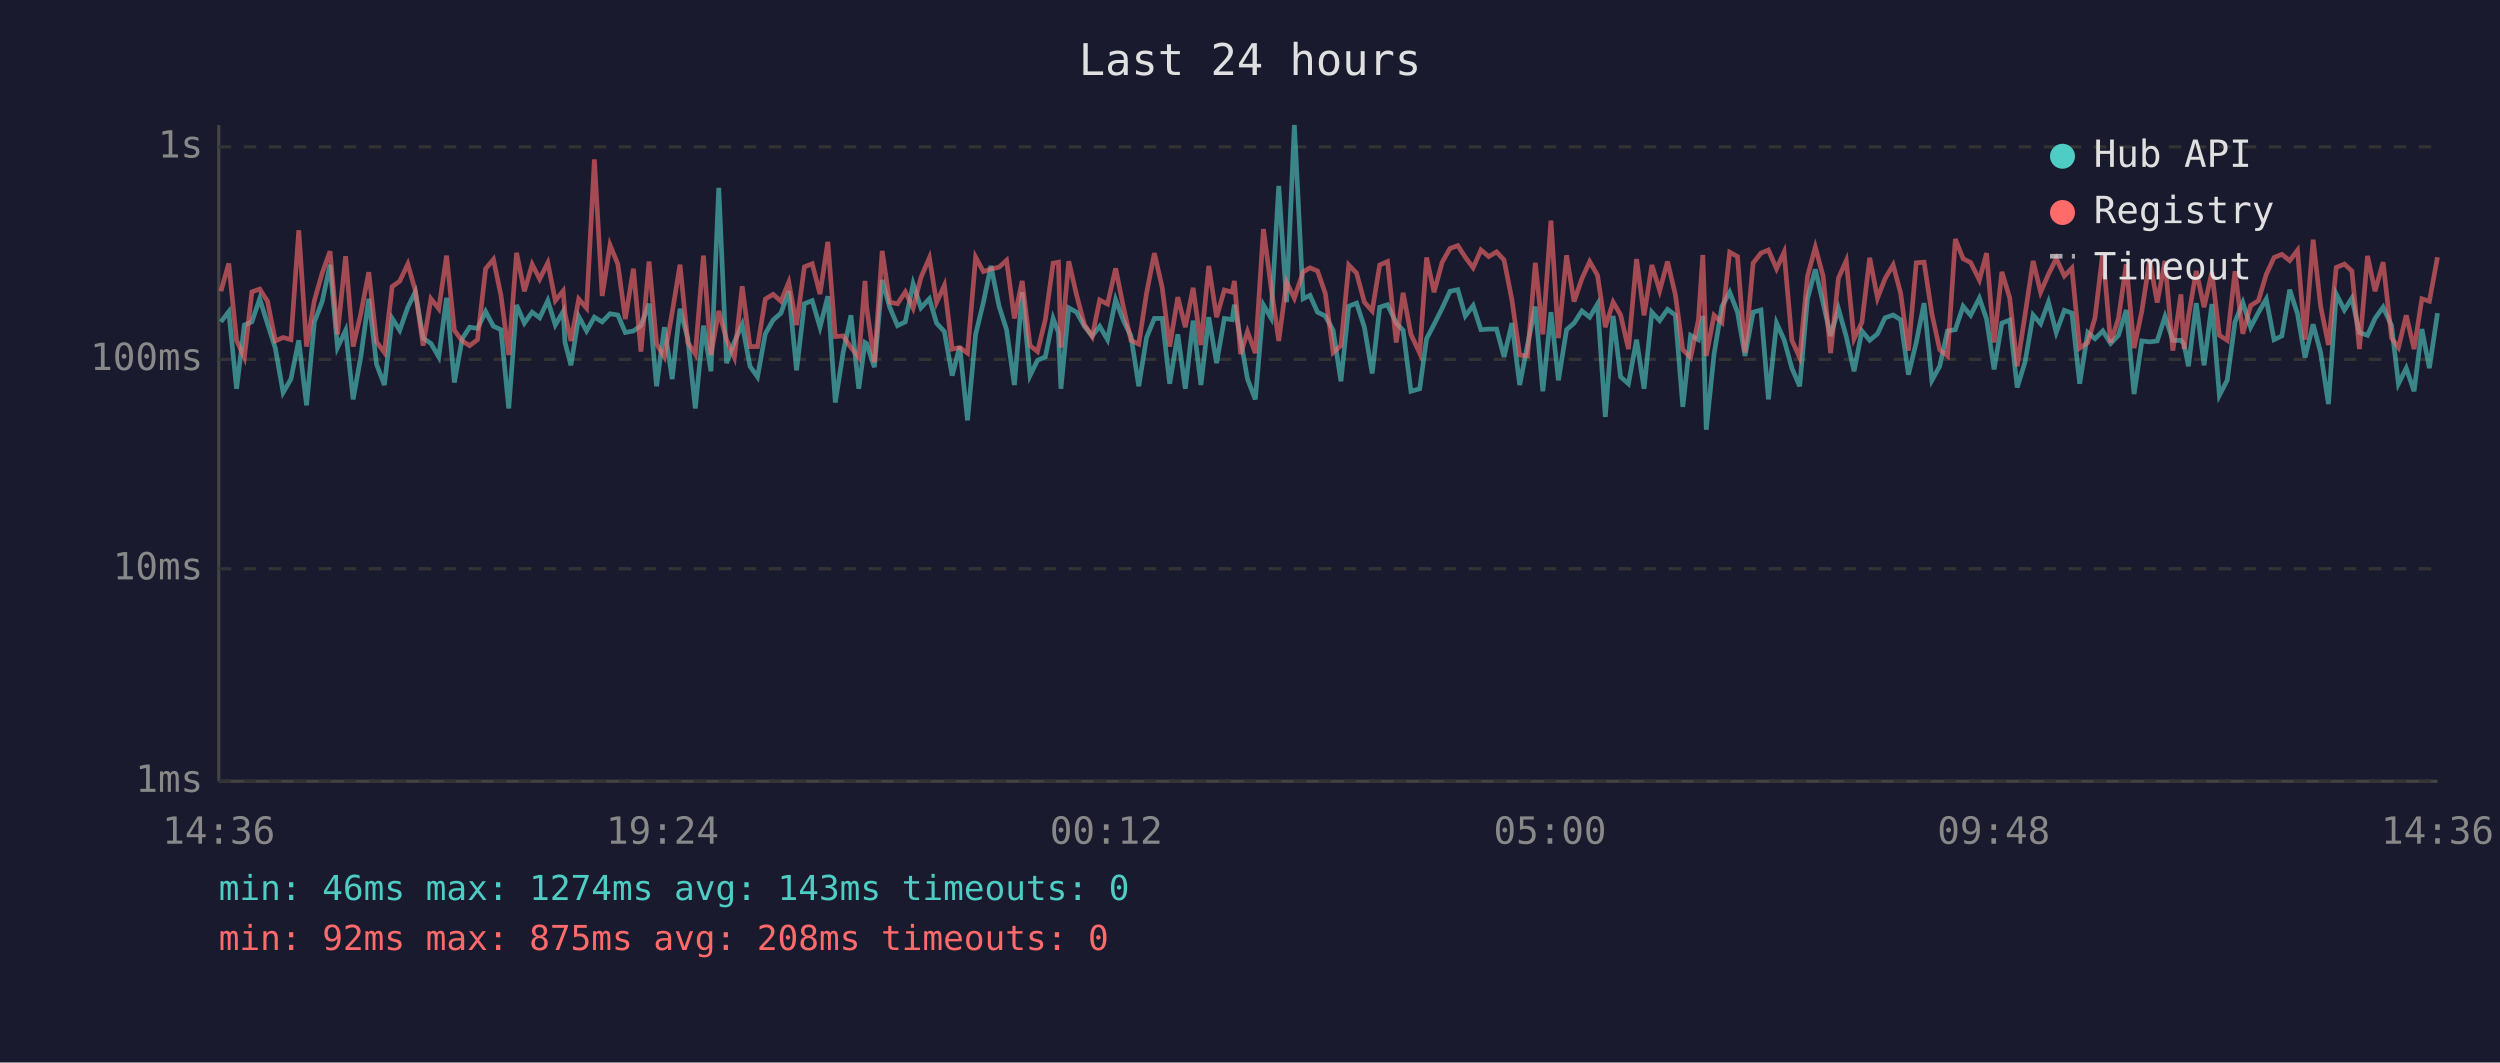
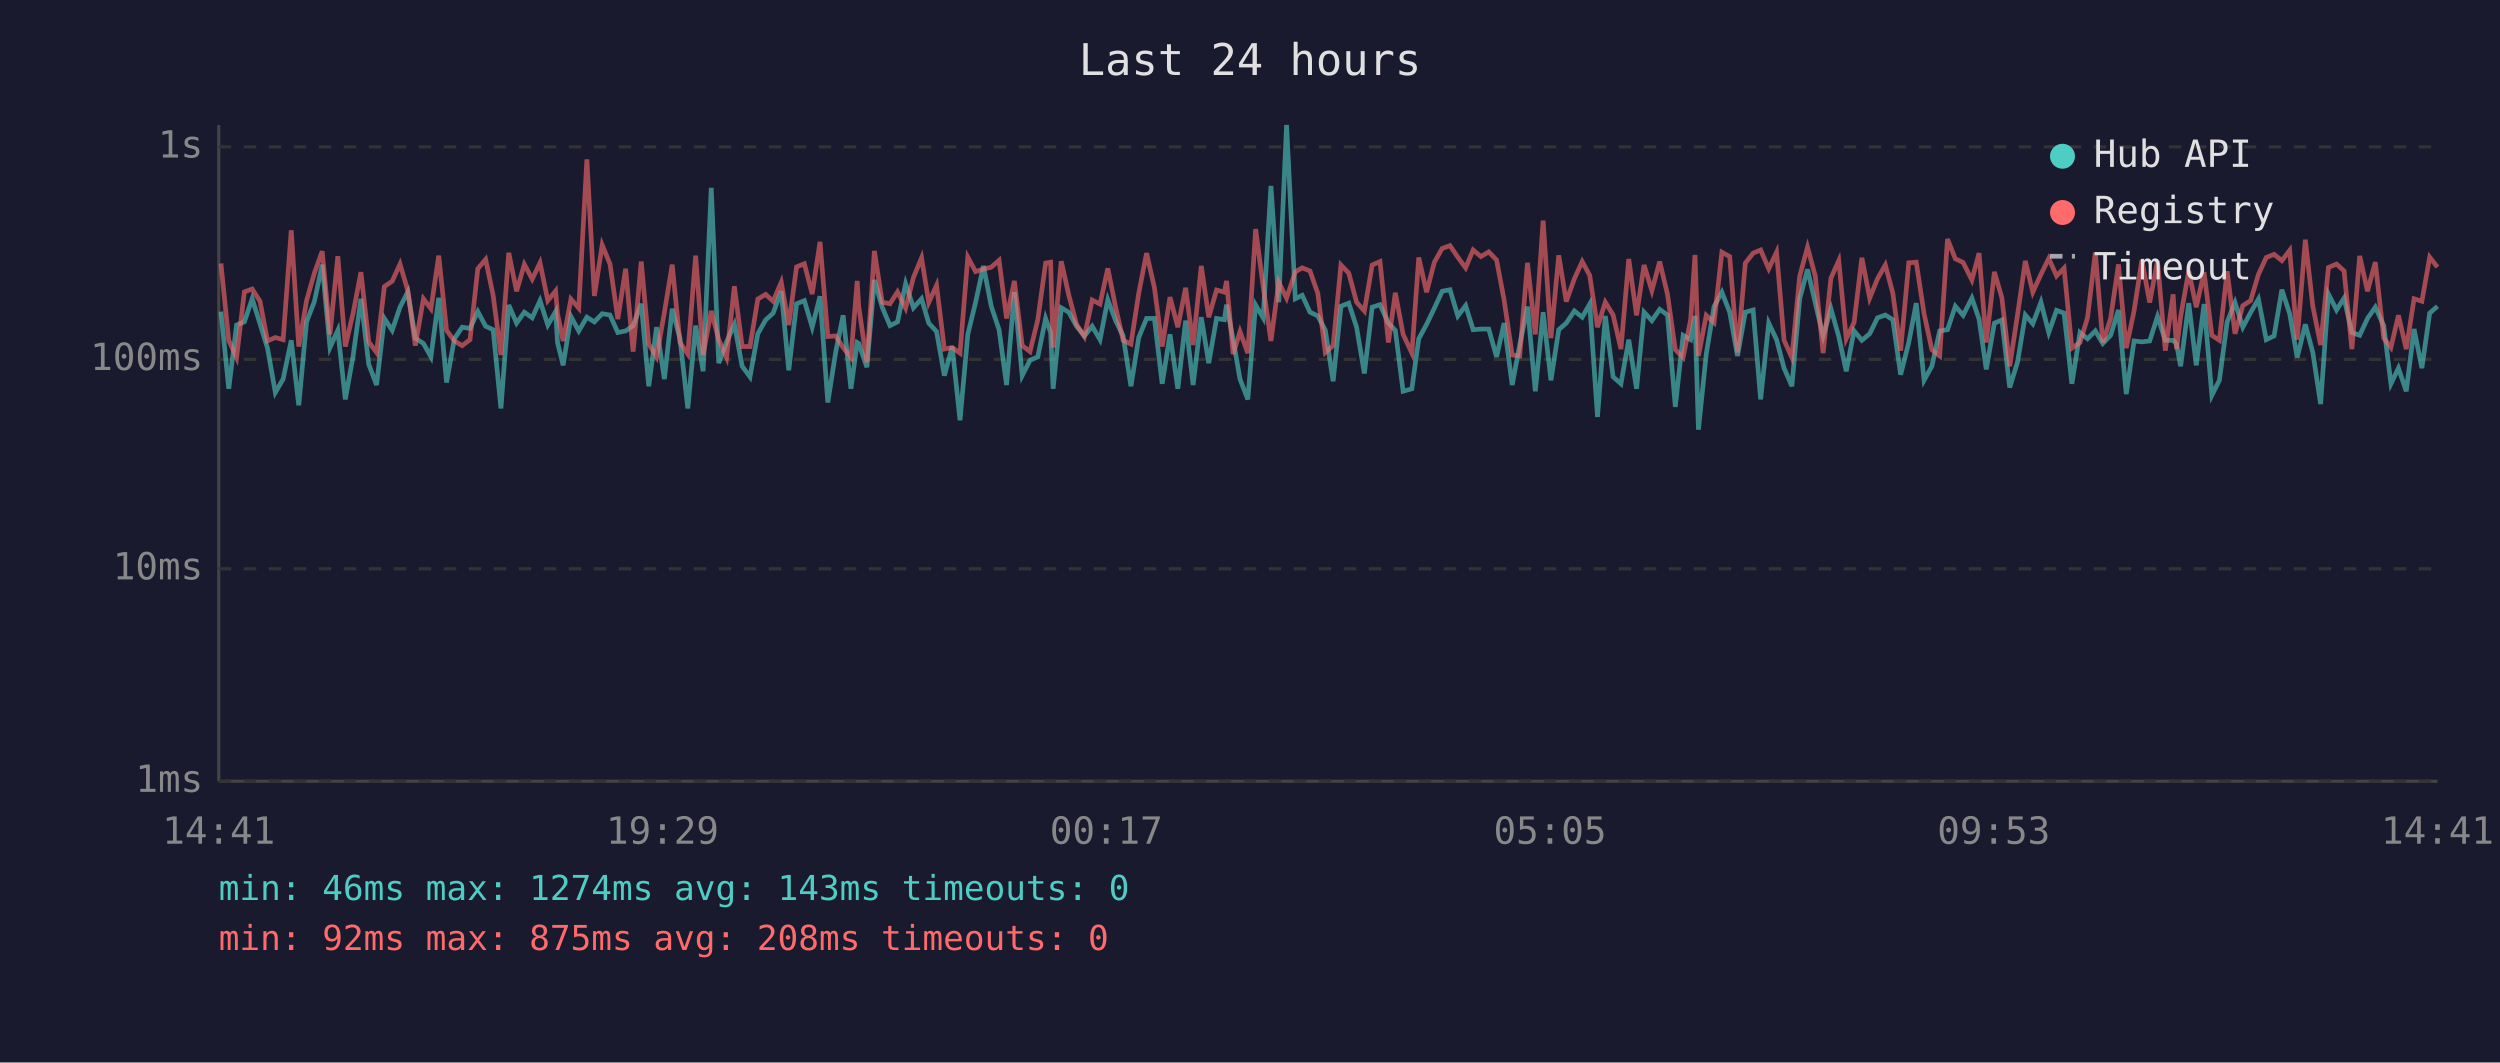
<svg xmlns="http://www.w3.org/2000/svg" viewBox="0 0 800 340" font-family="monospace" font-size="12">
  <rect width="800" height="340" fill="#1a1a2e" />
  <text x="400" y="24" fill="#e0e0e0" font-size="14" text-anchor="middle">Last 24 hours</text>
  <line x1="70" y1="40" x2="70" y2="250" stroke="#444" stroke-width="1" />
  <line x1="70" y1="250" x2="780" y2="250" stroke="#444" stroke-width="1" />
  <line x1="70" y1="250" x2="780" y2="250" stroke="#333" stroke-width="1" stroke-dasharray="4" />
  <text x="65" y="250" fill="#888" text-anchor="end" dominant-baseline="middle">1ms</text>
  <line x1="70" y1="182" x2="780" y2="182" stroke="#333" stroke-width="1" stroke-dasharray="4" />
  <text x="65" y="182" fill="#888" text-anchor="end" dominant-baseline="middle">10ms</text>
  <line x1="70" y1="115" x2="780" y2="115" stroke="#333" stroke-width="1" stroke-dasharray="4" />
  <text x="65" y="115" fill="#888" text-anchor="end" dominant-baseline="middle">100ms</text>
  <line x1="70" y1="47" x2="780" y2="47" stroke="#333" stroke-width="1" stroke-dasharray="4" />
  <text x="65" y="47" fill="#888" text-anchor="end" dominant-baseline="middle">1s</text>
-   <text x="70" y="270" fill="#888" text-anchor="middle">14:36</text>
-   <text x="212" y="270" fill="#888" text-anchor="middle">19:24</text>
-   <text x="354" y="270" fill="#888" text-anchor="middle">00:12</text>
-   <text x="496" y="270" fill="#888" text-anchor="middle">05:00</text>
-   <text x="638" y="270" fill="#888" text-anchor="middle">09:48</text>
-   <text x="780" y="270" fill="#888" text-anchor="middle">14:36</text>
-   <polyline points="70.7,103.0 73.2,99.7 75.7,124.4 78.2,104.0 80.6,103.0 83.1,95.6 85.6,103.6 88.1,111.4 90.6,125.6 93.1,121.3 95.6,108.9 98.1,129.7 100.6,103.0 103.1,96.5 105.6,84.7 108.0,111.2 110.6,105.7 113.0,127.8 115.5,113.9 118.0,95.6 120.5,116.6 123.0,123.2 125.5,101.9 127.9,105.7 130.5,98.3 132.9,93.4 135.4,108.2 137.9,109.9 140.4,114.2 142.9,95.3 145.4,122.4 147.9,108.4 150.3,104.7 152.8,105.1 155.4,99.7 157.9,104.4 160.3,105.5 162.8,130.7 165.3,97.6 167.8,103.4 170.3,99.9 172.7,101.7 175.3,96.2 177.7,104.0 180.2,99.7 180.8,109.6 182.7,116.9 185.2,101.3 187.7,105.9 190.2,101.5 192.7,103.0 195.2,100.4 197.7,100.8 200.1,106.4 202.7,105.9 205.1,104.2 207.7,97.2 210.1,123.6 212.6,104.7 215.1,121.3 217.6,98.8 220.1,108.4 222.5,130.7 225.1,104.2 227.5,118.8 230.0,60.1 232.5,116.2 235.0,109.4 237.5,103.8 240.0,117.2 242.4,120.6 244.9,106.8 247.4,102.4 249.9,100.2 252.4,93.2 254.9,118.5 257.4,97.2 259.9,96.2 262.4,104.7 264.9,94.8 267.3,128.8 269.8,112.8 272.3,100.9 274.8,124.4 276.8,109.6 277.3,109.9 279.8,117.5 282.3,89.6 284.7,98.3 287.2,104.2 289.7,103.0 292.2,90.8 294.7,98.5 297.4,95.6 299.7,103.4 302.2,106.1 304.7,120.2 307.1,110.9 309.6,134.5 312.2,107.0 314.7,96.7 317.1,85.1 319.7,98.0 322.1,105.5 324.6,123.2 327.1,93.5 329.6,120.2 332.0,115.3 334.5,114.2 337.0,101.9 338.7,106.4 339.5,124.4 342.0,98.5 344.5,99.9 347.0,104.4 349.5,107.5 351.9,104.4 354.4,108.7 357.0,95.9 359.5,102.6 361.9,107.5 364.4,123.6 366.9,108.0 369.4,101.9 371.9,101.9 374.3,122.8 376.9,107.0 379.3,124.4 381.8,102.6 384.3,123.2 386.8,101.5 389.3,116.2 391.8,101.9 394.3,102.3 395.0,97.5 397.0,108.7 399.2,121.3 401.7,127.8 404.3,97.6 406.7,101.7 409.2,59.5 411.7,96.7 414.2,40.0 417.0,95.6 419.2,94.5 421.6,99.9 424.1,101.1 426.6,105.7 429.1,122.0 431.6,98.0 434.1,97.0 436.6,104.7 439.1,119.5 441.5,98.3 444.0,97.5 446.8,103.4 449.0,105.7 451.5,125.2 454.3,124.4 456.5,108.4 458.9,103.8 461.5,98.6 464.0,93.2 466.5,92.7 468.9,101.1 471.4,97.8 473.9,105.5 476.4,105.3 478.9,105.3 481.3,114.2 483.8,103.4 486.3,123.2 488.8,110.4 491.3,98.1 493.7,125.2 496.3,99.9 498.7,121.7 501.3,105.5 503.7,103.4 506.2,99.5 508.7,101.5 511.2,97.3 513.7,133.4 516.2,101.1 518.6,120.6 521.1,122.8 523.7,108.7 526.1,124.4 528.6,99.9 531.1,102.6 533.6,99.0 536.1,100.8 538.5,130.2 541.0,107.3 543.5,108.7 544.9,101.1 546.0,137.5 548.5,113.3 551.0,98.1 553.5,93.5 556.0,99.9 558.4,113.9 561.0,99.9 563.5,99.2 565.9,127.8 568.5,103.4 570.9,108.7 573.4,117.8 575.9,123.6 578.4,95.6 580.9,86.2 583.4,97.0 585.8,107.5 588.3,98.8 590.8,107.7 593.3,118.8 595.8,105.9 598.3,108.9 600.8,106.8 603.2,101.7 605.8,100.8 608.2,102.3 610.7,119.9 613.2,109.6 615.7,97.0 618.2,121.7 620.7,117.2 623.2,105.9 625.7,105.5 628.2,98.0 630.6,100.9 633.4,95.4 635.7,102.1 638.1,118.2 640.6,103.4 643.1,102.4 645.5,124.0 648.0,115.9 650.6,100.8 653.0,103.6 655.5,96.7 658.0,106.4 660.6,99.3 663.0,100.2 665.5,122.8 668.1,106.4 670.4,108.4 672.9,105.9 675.4,109.9 677.9,107.3 680.4,99.2 682.9,126.1 685.4,109.1 687.9,109.4 690.3,109.1 692.8,101.3 695.3,108.9 697.9,108.9 698.9,110.1 700.3,117.2 702.8,97.0 705.3,116.9 707.8,97.3 710.2,126.5 712.7,121.7 715.2,103.0 717.7,96.8 720.2,104.7 722.7,100.0 725.2,95.7 727.7,108.7 730.2,107.5 732.7,92.7 735.2,100.4 737.6,114.4 740.2,103.8 742.6,112.8 745.1,129.3 747.6,94.1 750.2,99.2 752.6,95.4 755.0,106.4 757.6,107.3 760.0,101.9 762.6,98.3 765.3,104.2 767.5,122.8 770.0,117.8 772.5,125.2 775.0,105.3 777.4,117.8 780.0,100.2" fill="none" stroke="#4ecdc4" stroke-width="1.5" opacity="0.6" />
-   <polyline points="70.7,93.2 73.2,84.3 75.7,108.9 78.2,114.4 80.6,93.4 83.1,92.5 85.6,96.4 88.1,109.1 90.6,108.0 93.1,108.7 95.6,73.7 98.1,110.9 100.6,96.2 103.1,87.4 105.6,80.4 108.0,107.0 110.6,82.0 113.0,110.9 115.5,100.2 118.0,87.1 120.5,109.4 123.0,112.8 125.5,91.7 127.9,90.0 130.5,84.5 132.9,93.0 135.4,110.6 137.9,95.6 140.4,98.8 142.9,81.8 145.4,105.7 147.9,109.1 150.3,110.6 152.8,108.7 155.4,86.0 157.9,83.0 160.3,94.5 162.8,113.6 165.3,80.9 167.8,93.2 170.3,84.6 172.7,89.3 175.3,84.1 177.7,96.2 180.2,93.1 180.8,100.4 182.7,109.1 185.2,95.7 187.7,98.6 190.2,51.0 192.7,94.7 195.2,78.4 197.7,84.5 200.1,102.1 202.7,86.0 205.1,112.5 207.7,83.7 210.1,110.1 212.6,114.2 215.1,100.0 217.6,84.7 220.1,109.6 222.5,113.3 225.1,81.8 227.5,113.6 230.0,99.5 232.5,108.7 235.0,114.4 237.5,91.6 240.0,110.9 242.4,110.9 244.9,95.7 247.4,94.2 249.9,96.4 252.4,90.3 254.9,104.0 257.4,85.4 259.9,84.4 262.4,94.1 264.9,77.4 267.3,107.7 269.8,107.5 272.3,111.2 274.8,114.4 276.8,89.9 277.3,98.1 279.8,115.9 282.3,80.3 284.7,96.7 287.2,97.2 289.7,93.4 292.2,98.6 294.7,88.8 297.4,82.5 299.7,96.8 302.2,91.3 304.7,111.7 307.1,111.2 309.6,113.0 312.2,82.3 314.7,86.9 317.1,86.1 319.7,85.5 322.1,83.3 324.6,101.9 327.1,89.9 329.6,110.6 332.0,112.5 334.5,102.3 337.0,84.2 338.7,83.9 339.5,111.2 342.0,83.6 344.5,94.4 347.0,103.8 349.5,107.7 351.9,96.0 354.4,97.3 357.0,85.9 359.5,98.3 361.9,108.9 364.4,110.1 366.9,93.8 369.4,81.0 371.9,92.0 374.3,110.9 376.9,95.1 379.3,104.7 381.8,92.1 384.3,110.4 386.8,85.1 389.3,101.5 391.8,92.8 394.3,93.5 395.0,89.9 397.0,113.3 399.2,106.1 401.7,113.0 404.3,73.3 406.7,91.6 409.2,109.1 411.7,90.3 414.2,95.4 417.0,87.0 419.2,85.7 421.6,86.7 424.1,93.9 426.6,112.8 429.1,110.6 431.6,84.8 434.1,87.4 436.6,96.7 439.1,99.5 441.5,84.8 444.0,83.7 446.8,109.6 449.0,93.7 451.5,107.0 454.3,113.0 456.5,82.4 458.9,93.5 461.5,83.9 464.0,79.5 466.5,78.6 468.9,82.3 471.4,85.7 473.9,80.0 476.4,82.1 478.9,80.6 481.3,83.2 483.8,95.9 486.3,113.6 488.8,113.9 491.3,84.1 493.7,107.0 496.3,70.6 498.7,108.2 501.3,81.7 503.7,96.5 506.2,89.2 508.7,83.7 511.2,88.1 513.7,104.7 516.2,96.7 518.6,100.8 521.1,111.7 523.7,82.9 526.1,100.9 528.6,84.8 531.1,93.0 533.6,83.7 536.1,94.2 538.5,111.9 541.0,114.4 543.5,102.3 544.9,81.6 546.0,113.9 548.5,100.9 551.0,103.2 553.5,80.7 556.0,82.1 558.4,112.8 561.0,84.2 563.5,81.0 565.9,80.0 568.5,86.0 570.9,80.7 573.4,108.9 575.9,114.4 578.4,88.4 580.9,79.1 583.4,88.4 585.8,113.0 588.3,89.0 590.8,83.4 593.3,108.4 595.8,103.2 598.3,82.5 600.8,95.4 603.2,89.2 605.8,84.8 608.2,93.8 610.7,112.2 613.2,84.1 615.7,83.9 618.2,100.4 620.7,111.9 623.2,113.9 625.7,76.5 628.2,82.8 630.6,84.0 633.4,89.6 635.7,81.0 638.1,109.6 640.6,87.0 643.1,95.3 645.5,117.2 648.0,100.8 650.6,83.5 653.0,93.5 655.5,87.8 658.0,82.7 660.6,88.3 663.0,85.8 665.5,111.4 668.1,109.6 670.4,101.7 672.9,80.8 675.4,109.6 677.9,101.9 680.4,84.6 682.9,111.4 685.4,99.5 687.9,83.2 690.3,96.8 692.8,83.5 695.3,112.2 697.9,94.2 698.9,111.7 700.3,101.3 702.8,86.7 705.3,98.3 707.8,87.1 710.2,107.3 712.7,108.9 715.2,86.8 717.7,106.8 720.2,97.8 722.7,96.2 725.2,87.8 727.7,82.4 730.2,81.4 732.7,83.4 735.2,80.1 737.6,108.7 740.2,76.7 742.6,98.0 745.1,110.4 747.6,85.6 750.2,84.5 752.6,86.7 755.0,111.7 757.6,81.9 760.0,93.2 762.6,83.9 765.3,108.2 767.5,111.2 770.0,100.9 772.5,111.7 775.0,95.6 777.4,96.4 780.0,82.3" fill="none" stroke="#ff6b6b" stroke-width="1.5" opacity="0.6" />
+   <text x="70" y="270" fill="#888" text-anchor="middle">14:41</text>
+   <text x="212" y="270" fill="#888" text-anchor="middle">19:29</text>
+   <text x="354" y="270" fill="#888" text-anchor="middle">00:17</text>
+   <text x="496" y="270" fill="#888" text-anchor="middle">05:05</text>
+   <text x="638" y="270" fill="#888" text-anchor="middle">09:53</text>
+   <text x="780" y="270" fill="#888" text-anchor="middle">14:41</text>
+   <polyline points="70.7,99.7 73.2,124.4 75.7,104.0 78.2,103.0 80.7,95.6 83.2,103.6 85.6,111.4 88.1,125.6 90.6,121.3 93.2,108.9 95.6,129.7 98.1,103.0 100.6,96.5 103.1,84.7 105.6,111.2 108.1,105.7 110.5,127.8 113.0,113.9 115.5,95.6 118.0,116.6 120.5,123.2 123.0,101.9 125.5,105.7 128.0,98.3 130.5,93.4 132.9,108.2 135.5,109.9 137.9,114.2 140.4,95.3 142.9,122.4 145.4,108.4 147.9,104.7 150.4,105.1 152.9,99.7 155.4,104.4 157.8,105.5 160.3,130.7 162.8,97.6 165.3,103.4 167.8,99.9 170.3,101.7 172.8,96.2 175.3,104.0 177.8,99.7 178.4,109.6 180.2,116.9 182.7,101.3 185.2,105.9 187.8,101.5 190.2,103.0 192.7,100.4 195.2,100.8 197.7,106.4 200.2,105.9 202.6,104.2 205.2,97.2 207.6,123.6 210.1,104.7 212.6,121.3 215.1,98.8 217.6,108.4 220.1,130.7 222.6,104.2 225.0,118.8 227.6,60.1 230.0,116.2 232.5,109.4 235.0,103.8 237.5,117.2 240.0,120.6 242.5,106.8 245.0,102.4 247.4,100.2 250.0,93.2 252.4,118.5 254.9,97.2 257.4,96.2 259.9,104.7 262.4,94.8 264.9,128.8 267.4,112.8 269.8,100.9 272.3,124.4 274.3,109.6 274.8,109.9 277.4,117.5 279.8,89.6 282.3,98.3 284.8,104.2 287.2,103.0 289.8,90.8 292.3,98.5 294.9,95.6 297.2,103.4 299.7,106.1 302.2,120.2 304.7,110.9 307.2,134.5 309.7,107.0 312.2,96.7 314.7,85.1 317.2,98.0 319.7,105.5 322.1,123.2 324.6,93.5 327.1,120.2 329.6,115.3 332.1,114.2 334.6,101.9 336.2,106.4 337.0,124.4 339.6,98.5 342.0,99.9 344.5,104.4 347.0,107.5 349.5,104.4 352.0,108.7 354.5,95.9 357.0,102.6 359.4,107.5 361.9,123.6 364.4,108.0 366.9,101.9 369.4,101.9 371.9,122.8 374.4,107.0 376.9,124.4 379.4,102.6 381.8,123.2 384.4,101.5 386.8,116.2 389.3,101.9 391.8,102.3 392.5,97.5 394.6,108.7 396.8,121.3 399.3,127.8 401.8,97.6 404.2,101.7 406.7,59.5 409.2,96.7 411.7,40.0 414.5,95.6 416.7,94.5 419.2,99.9 421.7,101.1 424.1,105.7 426.6,122.0 429.1,98.0 431.6,97.0 434.1,104.7 436.6,119.5 439.1,98.3 441.6,97.5 444.3,103.4 446.5,105.7 449.0,125.2 451.8,124.4 454.0,108.4 456.5,103.8 459.0,98.6 461.5,93.2 464.0,92.7 466.5,101.1 469.0,97.8 471.4,105.5 473.9,105.3 476.4,105.3 478.9,114.2 481.3,103.4 483.9,123.2 486.3,110.4 488.8,98.1 491.3,125.2 493.8,99.9 496.3,121.7 498.8,105.5 501.2,103.4 503.8,99.5 506.3,101.5 508.7,97.3 511.2,133.4 513.7,101.1 516.2,120.6 518.7,122.8 521.2,108.7 523.7,124.4 526.1,99.9 528.6,102.6 531.1,99.0 533.6,100.8 536.1,130.2 538.6,107.3 541.0,108.7 542.4,101.1 543.5,137.5 546.0,113.3 548.5,98.1 551.0,93.5 553.5,99.9 556.0,113.9 558.5,99.9 561.0,99.2 563.4,127.8 566.0,103.4 568.5,108.7 570.9,117.8 573.4,123.6 575.9,95.6 578.4,86.2 580.9,97.0 583.4,107.5 585.9,98.8 588.4,107.7 590.8,118.8 593.3,105.9 595.8,108.9 598.3,106.8 600.8,101.7 603.3,100.8 605.7,102.3 608.2,119.9 610.8,109.6 613.2,97.0 615.7,121.7 618.2,117.2 620.7,105.9 623.2,105.5 625.7,98.0 628.2,100.9 631.0,95.4 633.3,102.1 635.6,118.2 638.2,103.4 640.6,102.4 643.1,124.0 645.6,115.9 648.1,100.8 650.5,103.6 653.1,96.7 655.6,106.4 658.1,99.3 660.5,100.2 663.0,122.8 665.6,106.4 668.0,108.4 670.5,105.9 672.9,109.9 675.4,107.3 677.9,99.2 680.4,126.1 682.9,109.1 685.4,109.4 687.9,109.1 690.4,101.3 692.9,108.9 695.4,108.9 696.5,110.1 697.8,117.2 700.4,97.0 702.8,116.9 705.3,97.3 707.8,126.5 710.2,121.7 712.7,103.0 715.2,96.8 717.7,104.7 720.2,100.0 722.7,95.7 725.2,108.7 727.7,107.5 730.2,92.7 732.7,100.4 735.1,114.4 737.7,103.8 740.1,112.8 742.6,129.3 745.1,94.1 747.7,99.2 750.1,95.4 752.6,106.4 755.1,107.3 757.6,101.9 760.1,98.3 762.8,104.2 765.1,122.8 767.5,117.8 770.0,125.2 772.5,105.3 775.0,117.8 777.5,100.2 780.0,98.0" fill="none" stroke="#4ecdc4" stroke-width="1.5" opacity="0.6" />
+   <polyline points="70.7,84.3 73.2,108.9 75.7,114.4 78.2,93.4 80.7,92.5 83.2,96.4 85.6,109.1 88.1,108.0 90.6,108.7 93.2,73.7 95.6,110.9 98.1,96.2 100.6,87.4 103.1,80.4 105.6,107.0 108.1,82.0 110.5,110.9 113.0,100.2 115.5,87.1 118.0,109.4 120.5,112.8 123.0,91.7 125.5,90.0 128.0,84.5 130.5,93.0 132.9,110.6 135.5,95.6 137.9,98.8 140.4,81.8 142.9,105.7 145.4,109.1 147.9,110.6 150.4,108.7 152.9,86.0 155.4,83.0 157.8,94.5 160.3,113.6 162.8,80.9 165.3,93.2 167.8,84.6 170.3,89.3 172.8,84.1 175.3,96.2 177.8,93.1 178.4,100.4 180.2,109.1 182.7,95.7 185.2,98.6 187.8,51.0 190.2,94.7 192.7,78.4 195.2,84.5 197.7,102.1 200.2,86.0 202.6,112.5 205.2,83.7 207.6,110.1 210.1,114.2 212.6,100.0 215.1,84.7 217.6,109.6 220.1,113.3 222.6,81.8 225.0,113.6 227.6,99.5 230.0,108.7 232.5,114.4 235.0,91.6 237.5,110.9 240.0,110.9 242.5,95.7 245.0,94.2 247.4,96.4 250.0,90.3 252.4,104.0 254.9,85.4 257.4,84.4 259.9,94.1 262.4,77.4 264.9,107.7 267.4,107.5 269.8,111.2 272.3,114.4 274.3,89.9 274.8,98.1 277.4,115.9 279.8,80.3 282.3,96.7 284.8,97.2 287.2,93.4 289.8,98.6 292.3,88.8 294.9,82.5 297.2,96.8 299.7,91.3 302.2,111.7 304.7,111.2 307.2,113.0 309.7,82.3 312.2,86.9 314.7,86.1 317.2,85.5 319.7,83.3 322.1,101.9 324.6,89.9 327.1,110.6 329.6,112.5 332.1,102.3 334.6,84.2 336.2,83.9 337.0,111.2 339.6,83.6 342.0,94.4 344.5,103.8 347.0,107.7 349.5,96.0 352.0,97.3 354.5,85.9 357.0,98.3 359.4,108.9 361.9,110.1 364.4,93.8 366.9,81.0 369.4,92.0 371.9,110.9 374.4,95.1 376.9,104.7 379.4,92.1 381.8,110.4 384.4,85.1 386.8,101.5 389.3,92.8 391.8,93.5 392.5,89.9 394.6,113.3 396.8,106.1 399.3,113.0 401.8,73.3 404.2,91.6 406.7,109.1 409.2,90.3 411.7,95.4 414.5,87.0 416.7,85.7 419.2,86.7 421.7,93.9 424.1,112.8 426.6,110.6 429.1,84.8 431.6,87.4 434.1,96.7 436.6,99.5 439.1,84.8 441.6,83.7 444.3,109.6 446.5,93.7 449.0,107.0 451.8,113.0 454.0,82.4 456.5,93.5 459.0,83.9 461.5,79.5 464.0,78.6 466.5,82.3 469.0,85.7 471.4,80.0 473.9,82.1 476.4,80.6 478.9,83.2 481.3,95.9 483.9,113.6 486.3,113.9 488.8,84.1 491.3,107.0 493.8,70.6 496.3,108.2 498.8,81.7 501.2,96.5 503.8,89.2 506.3,83.7 508.7,88.1 511.2,104.7 513.7,96.7 516.2,100.8 518.7,111.7 521.2,82.9 523.7,100.9 526.1,84.8 528.6,93.0 531.1,83.7 533.6,94.2 536.1,111.9 538.6,114.4 541.0,102.3 542.4,81.6 543.5,113.9 546.0,100.9 548.5,103.2 551.0,80.7 553.5,82.1 556.0,112.8 558.5,84.2 561.0,81.0 563.4,80.0 566.0,86.0 568.5,80.7 570.9,108.9 573.4,114.4 575.9,88.4 578.4,79.1 580.9,88.4 583.4,113.0 585.9,89.0 588.4,83.4 590.8,108.4 593.3,103.2 595.8,82.5 598.3,95.4 600.8,89.2 603.3,84.8 605.7,93.8 608.2,112.2 610.8,84.1 613.2,83.9 615.7,100.4 618.2,111.9 620.7,113.9 623.2,76.5 625.7,82.8 628.2,84.0 631.0,89.6 633.3,81.0 635.6,109.6 638.2,87.0 640.6,95.3 643.1,117.2 645.6,100.8 648.1,83.5 650.5,93.5 653.1,87.8 655.6,82.7 658.1,88.3 660.5,85.8 663.0,111.4 665.6,109.6 668.0,101.7 670.5,80.8 672.9,109.6 675.4,101.9 677.9,84.6 680.4,111.4 682.9,99.5 685.4,83.2 687.9,96.8 690.4,83.5 692.9,112.2 695.4,94.2 696.5,111.7 697.8,101.3 700.4,86.7 702.8,98.3 705.3,87.1 707.8,107.3 710.2,108.9 712.7,86.8 715.2,106.8 717.7,97.8 720.2,96.2 722.7,87.8 725.2,82.4 727.7,81.4 730.2,83.4 732.7,80.1 735.1,108.7 737.7,76.7 740.1,98.0 742.6,110.4 745.1,85.6 747.7,84.5 750.1,86.7 752.6,111.7 755.1,81.9 757.6,93.2 760.1,83.9 762.8,108.2 765.1,111.2 767.5,100.9 770.0,111.7 772.5,95.6 775.0,96.4 777.5,82.3 780.0,85.5" fill="none" stroke="#ff6b6b" stroke-width="1.5" opacity="0.6" />
  <circle cx="660" cy="50" r="4" fill="#4ecdc4" />
  <text x="670" y="50" fill="#e0e0e0" dominant-baseline="middle">Hub API</text>
  <circle cx="660" cy="68" r="4" fill="#ff6b6b" />
  <text x="670" y="68" fill="#e0e0e0" dominant-baseline="middle">Registry</text>
  <line x1="656" y1="82" x2="664" y2="82" stroke="#e0e0e0" stroke-width="1.5" stroke-dasharray="4,3" opacity="0.7" />
  <text x="670" y="86" fill="#e0e0e0" dominant-baseline="middle">Timeout</text>
  <text x="70" y="288" fill="#4ecdc4" font-size="11">min: 46ms  max: 1274ms  avg: 143ms  timeouts: 0</text>
  <text x="70" y="304" fill="#ff6b6b" font-size="11">min: 92ms  max: 875ms  avg: 208ms  timeouts: 0</text>
</svg>
